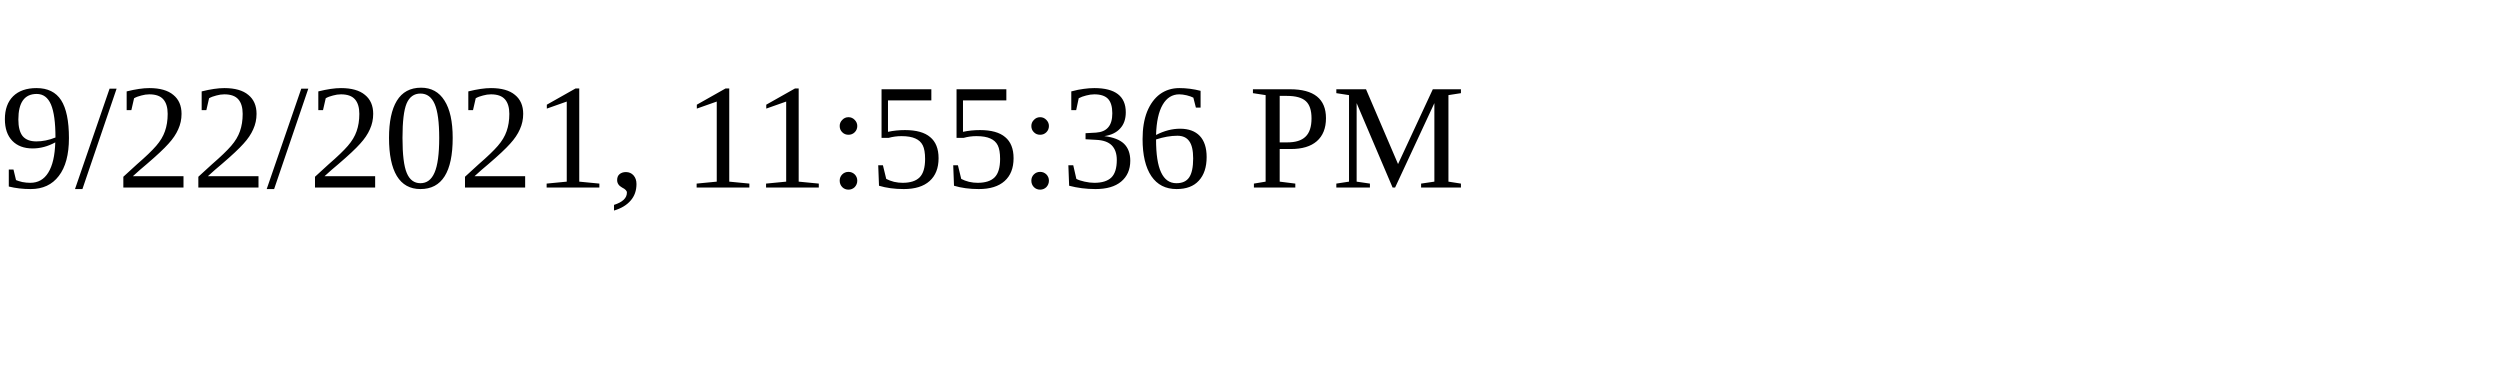
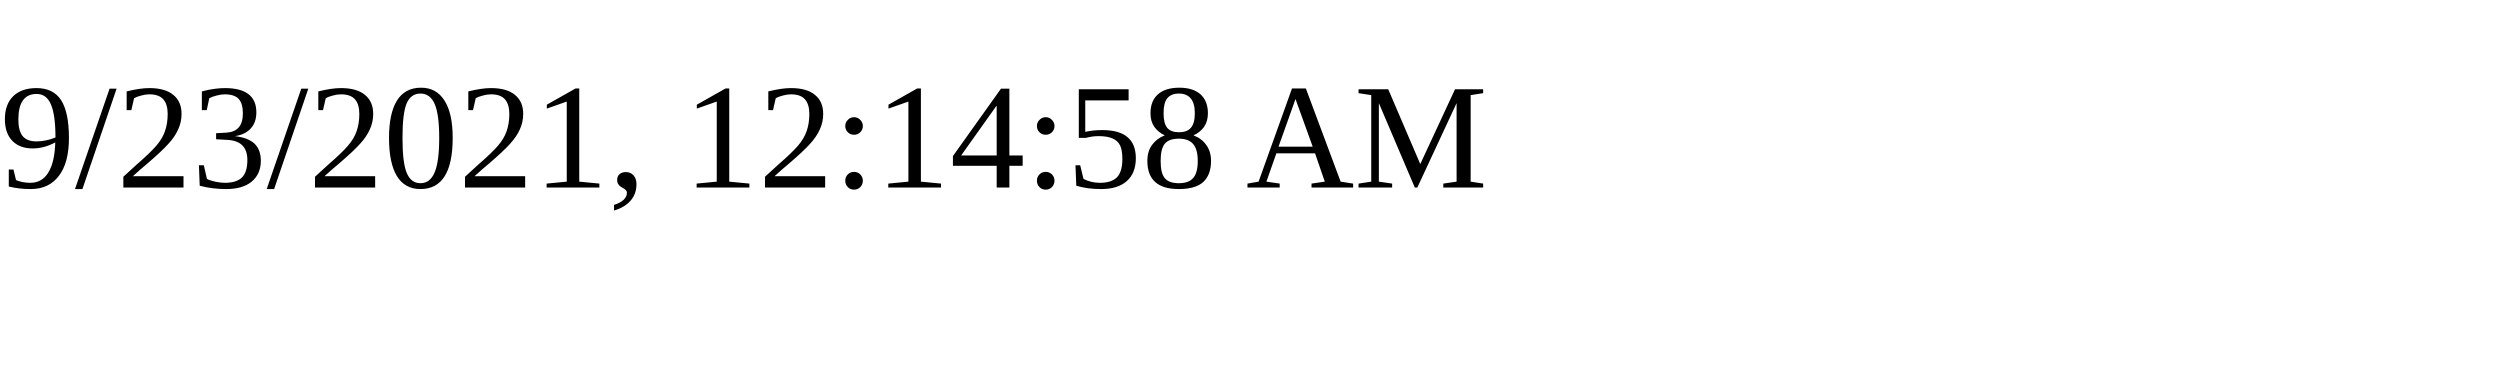
<svg xmlns="http://www.w3.org/2000/svg" height="30" width="200">
-   <text x="0" y="15">9/22/2021, 11:55:36 PM</text>
+   <text x="0" y="15">9/23/2021, 12:14:58 AM</text>
</svg>
